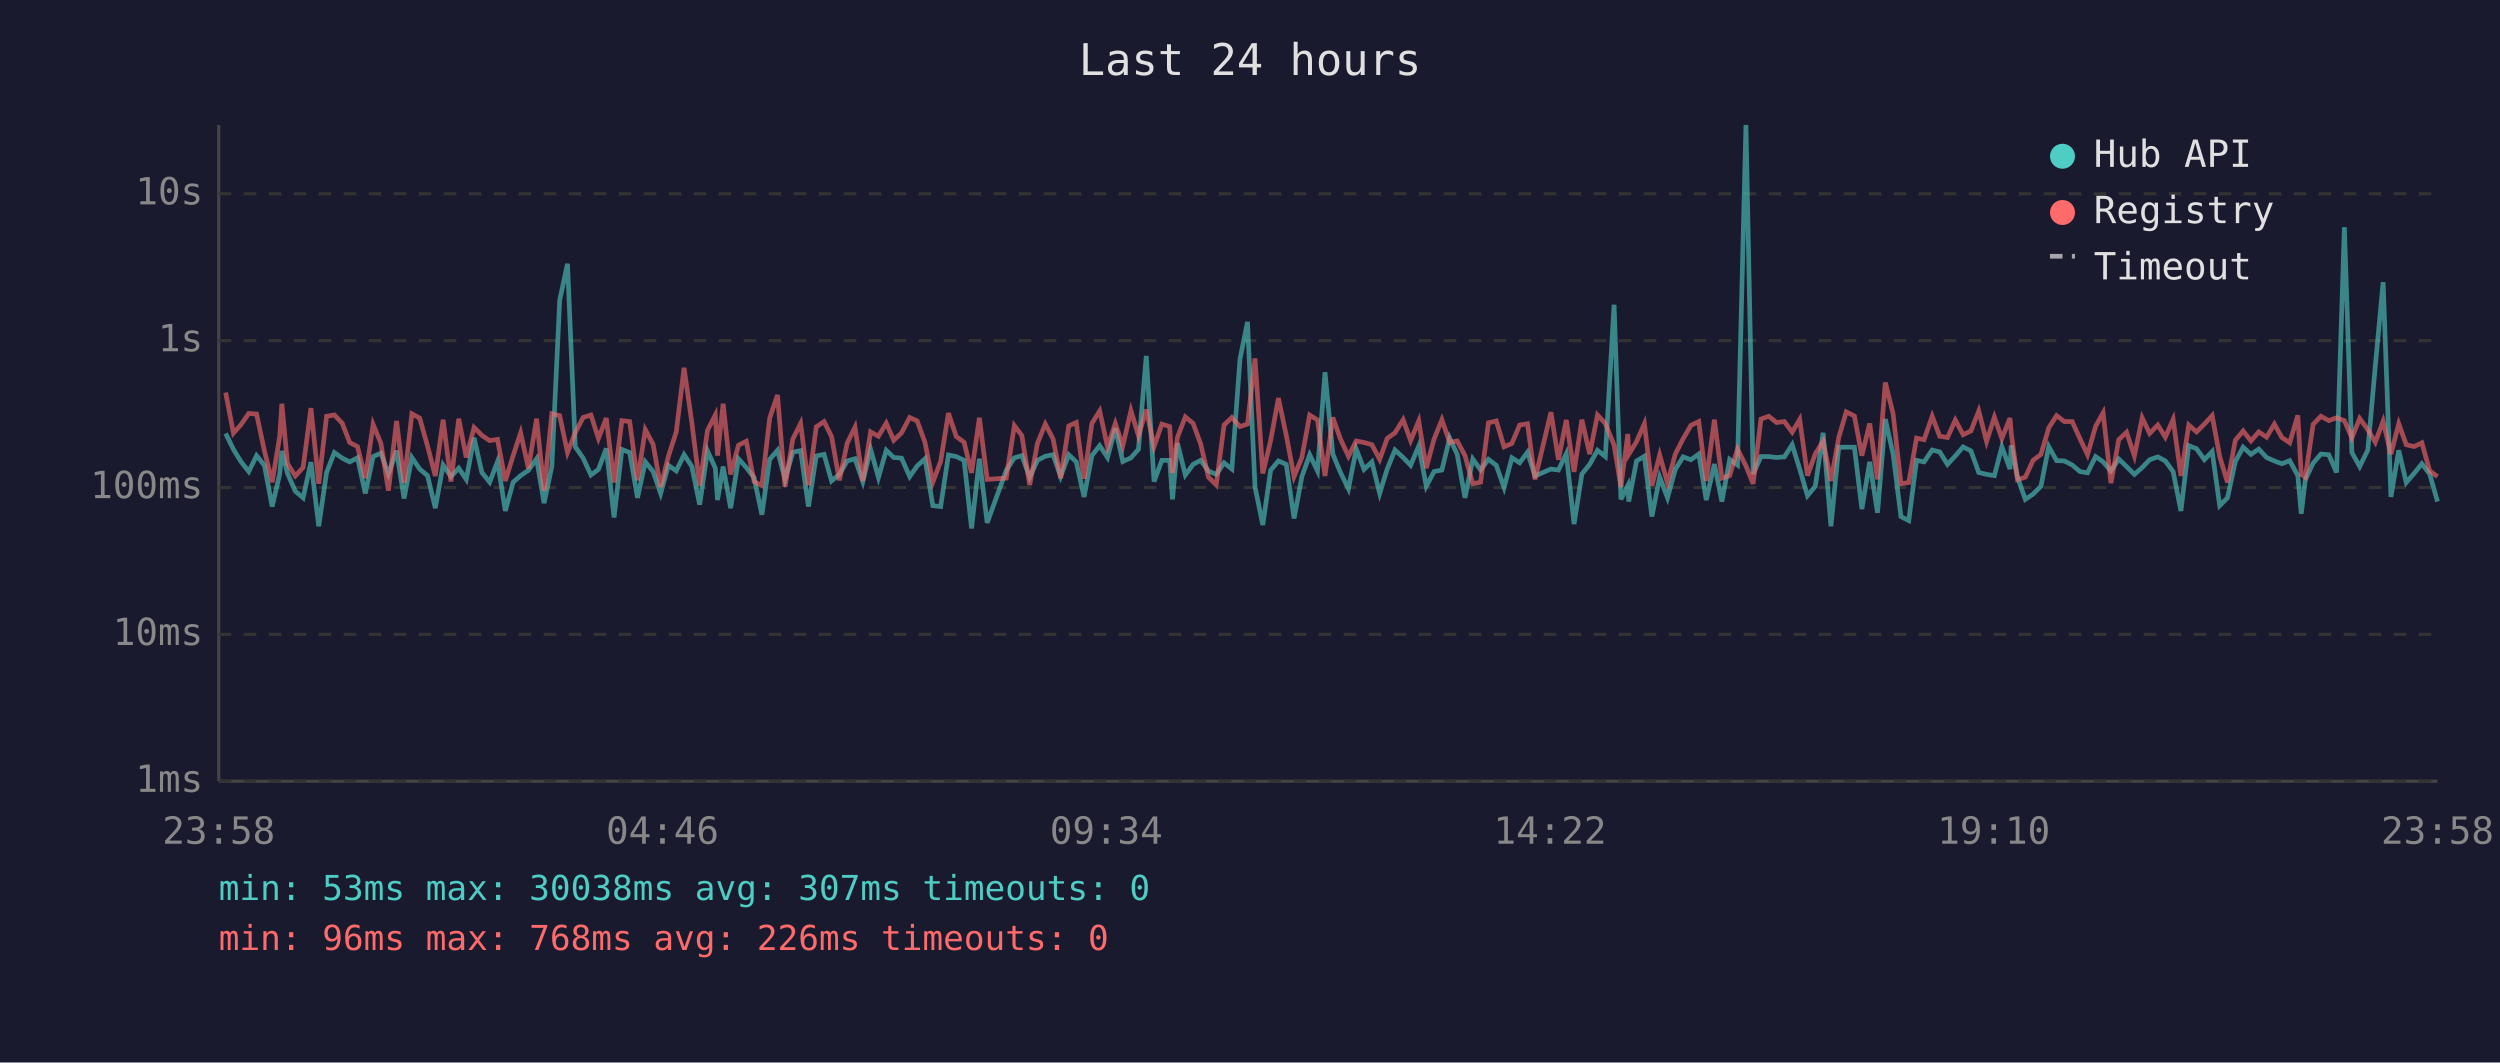
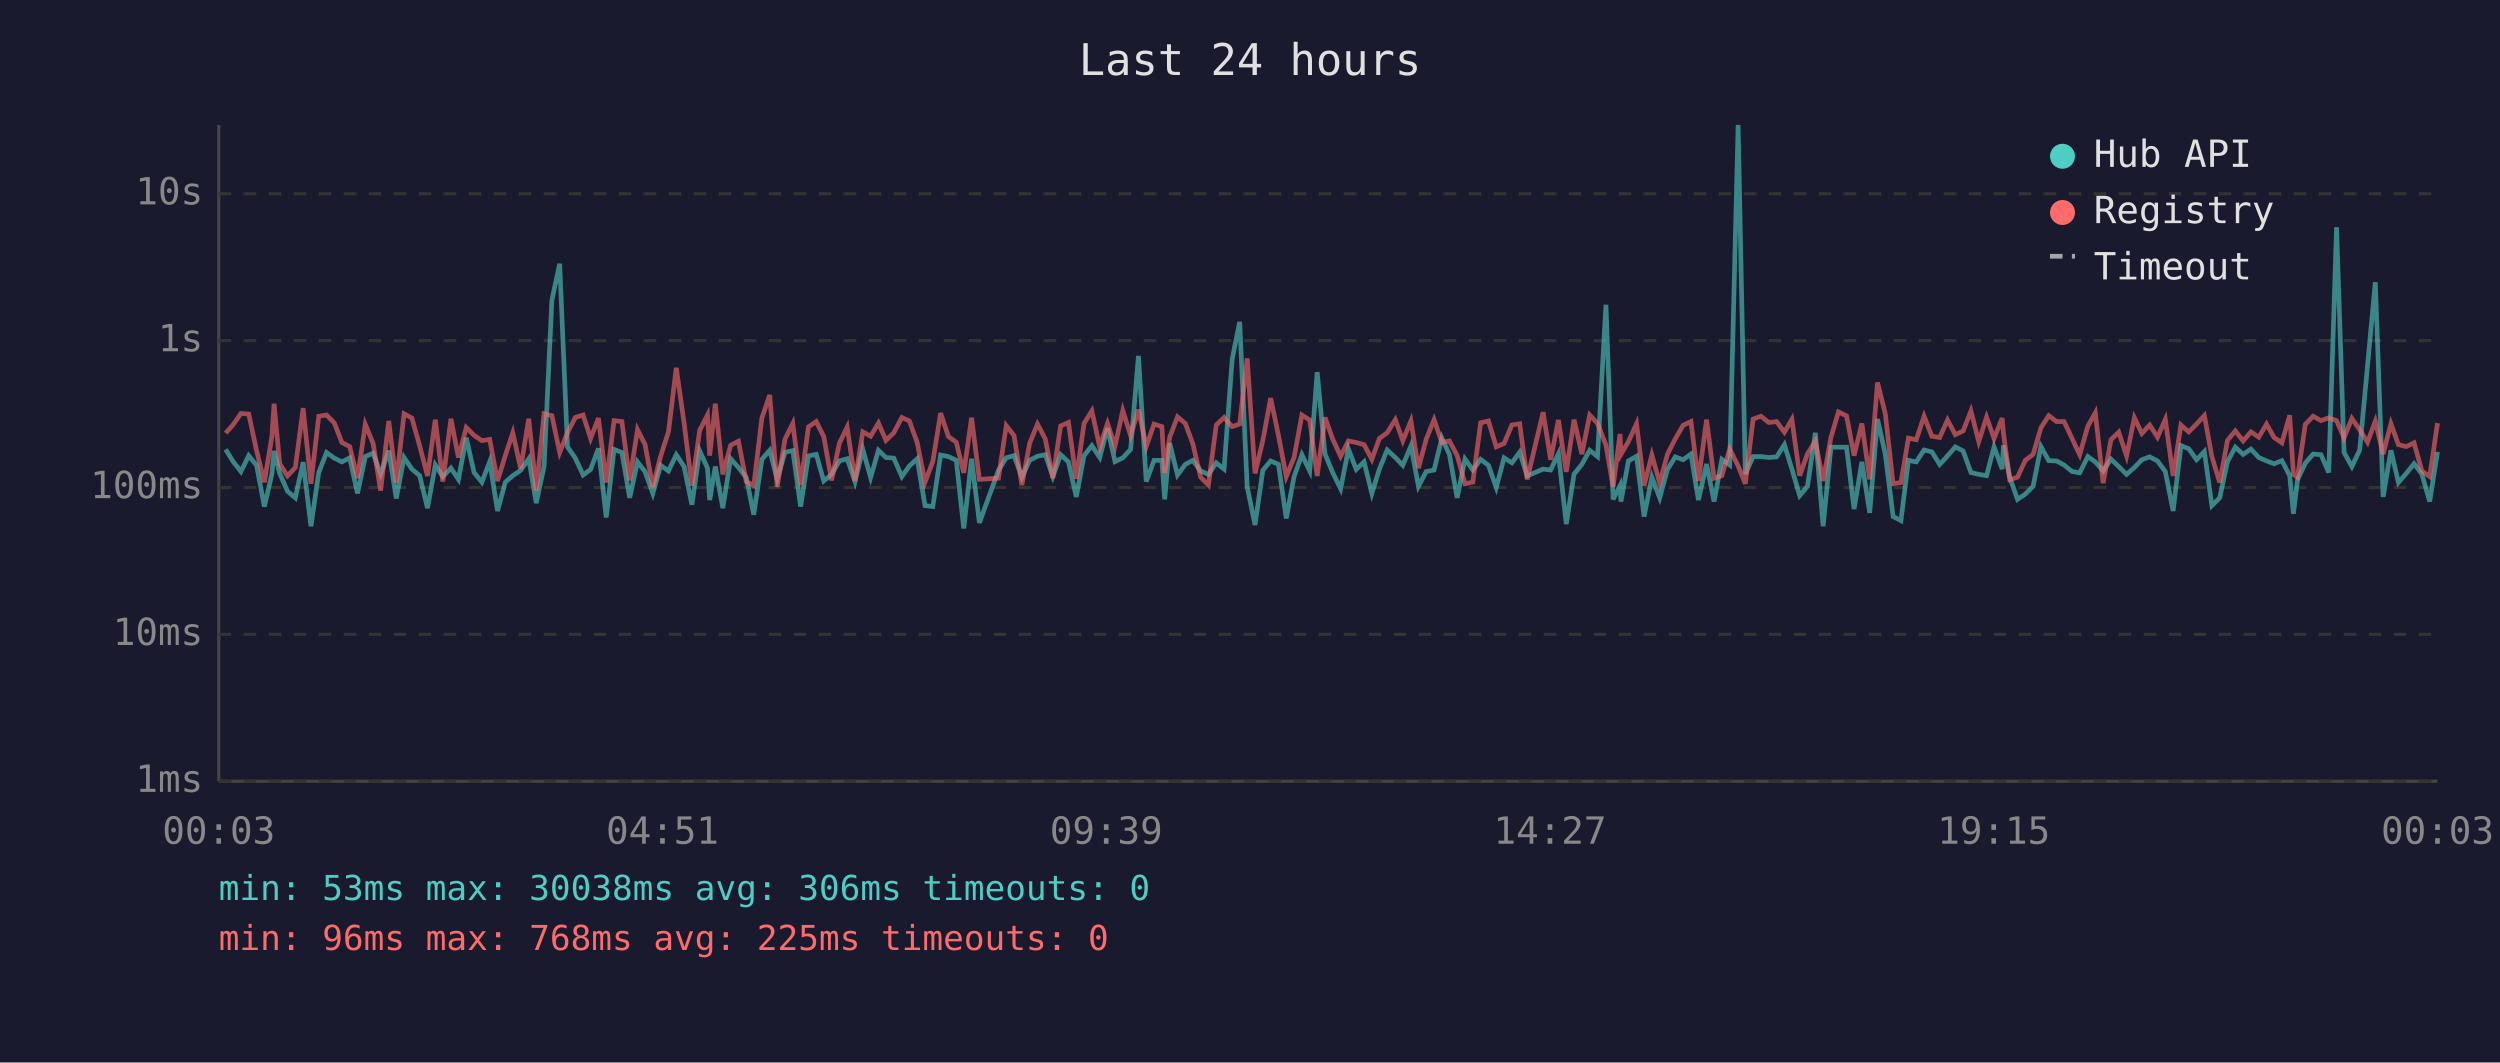
<svg xmlns="http://www.w3.org/2000/svg" viewBox="0 0 800 340" font-family="monospace" font-size="12">
  <rect width="800" height="340" fill="#1a1a2e" />
  <text x="400" y="24" fill="#e0e0e0" font-size="14" text-anchor="middle">Last 24 hours</text>
  <line x1="70" y1="40" x2="70" y2="250" stroke="#444" stroke-width="1" />
  <line x1="70" y1="250" x2="780" y2="250" stroke="#444" stroke-width="1" />
  <line x1="70" y1="250" x2="780" y2="250" stroke="#333" stroke-width="1" stroke-dasharray="4" />
  <text x="65" y="250" fill="#888" text-anchor="end" dominant-baseline="middle">1ms</text>
  <line x1="70" y1="203" x2="780" y2="203" stroke="#333" stroke-width="1" stroke-dasharray="4" />
  <text x="65" y="203" fill="#888" text-anchor="end" dominant-baseline="middle">10ms</text>
  <line x1="70" y1="156" x2="780" y2="156" stroke="#333" stroke-width="1" stroke-dasharray="4" />
  <text x="65" y="156" fill="#888" text-anchor="end" dominant-baseline="middle">100ms</text>
  <line x1="70" y1="109" x2="780" y2="109" stroke="#333" stroke-width="1" stroke-dasharray="4" />
  <text x="65" y="109" fill="#888" text-anchor="end" dominant-baseline="middle">1s</text>
  <line x1="70" y1="62" x2="780" y2="62" stroke="#333" stroke-width="1" stroke-dasharray="4" />
  <text x="65" y="62" fill="#888" text-anchor="end" dominant-baseline="middle">10s</text>
-   <text x="70" y="270" fill="#888" text-anchor="middle">23:58</text>
-   <text x="212" y="270" fill="#888" text-anchor="middle">04:46</text>
-   <text x="354" y="270" fill="#888" text-anchor="middle">09:34</text>
-   <text x="496" y="270" fill="#888" text-anchor="middle">14:22</text>
-   <text x="638" y="270" fill="#888" text-anchor="middle">19:10</text>
-   <text x="780" y="270" fill="#888" text-anchor="middle">23:58</text>
-   <polyline points="72.2,138.7 74.7,143.8 77.1,147.7 79.6,150.9 82.1,145.8 84.6,148.9 87.1,162.1 89.5,151.7 90.2,144.3 92.0,151.5 94.5,157.2 97.0,159.3 99.5,147.9 102.0,168.4 104.5,151.2 107.0,144.8 109.5,146.6 111.9,147.8 114.4,146.5 116.9,157.9 119.4,146.1 121.9,145.0 124.3,151.7 126.9,144.2 129.3,159.5 131.8,146.4 134.3,150.1 136.8,152.2 139.3,162.6 141.8,148.8 144.3,152.5 146.8,149.8 149.2,153.4 151.7,140.1 154.2,151.2 156.7,154.3 159.2,147.7 161.7,163.5 164.2,154.3 166.6,152.2 169.1,150.5 171.7,146.8 174.1,161.0 176.6,149.2 179.1,96.1 181.6,84.4 184.1,143.0 186.6,146.6 189.1,152.0 191.5,150.2 194.0,143.5 196.5,165.6 199.0,143.8 201.5,144.8 204.0,159.3 206.5,147.8 209.0,150.9 211.4,157.9 213.9,148.9 216.4,150.7 218.9,145.5 221.4,149.3 223.9,161.5 226.4,144.3 228.9,149.8 229.6,160.0 231.4,149.3 233.8,162.6 236.3,146.8 238.8,149.6 241.3,152.8 243.8,164.7 246.3,147.0 248.8,144.1 251.2,153.4 253.7,144.7 256.2,144.2 258.7,162.1 261.2,145.9 263.7,145.4 266.1,153.9 268.6,151.8 271.1,147.5 273.6,146.8 276.1,154.1 278.6,143.8 281.1,152.8 283.6,144.1 286.0,146.4 288.5,146.6 291.1,152.5 293.5,149.1 296.0,146.8 298.5,161.8 301.0,162.1 303.5,145.6 306.0,146.1 308.5,147.3 310.9,169.1 313.4,146.8 315.9,167.3 322.0,150.5 324.6,146.5 327.0,145.8 329.5,152.7 332.0,147.3 334.5,146.0 337.0,145.5 339.4,152.5 342.0,145.5 344.4,147.8 346.9,159.0 349.4,145.8 351.9,142.6 354.4,146.4 356.9,137.0 359.3,147.7 361.9,146.5 364.3,143.8 366.8,113.9 369.3,154.1 371.8,147.3 374.3,147.3 375.2,159.8 376.8,141.8 379.3,152.0 381.8,148.6 384.2,147.3 386.7,150.7 389.2,151.8 391.7,148.1 394.2,150.1 396.8,114.9 399.2,103.0 401.6,155.8 404.1,168.0 406.6,150.5 409.1,147.5 411.6,148.6 414.1,165.9 416.6,152.5 419.1,145.5 421.6,150.7 424.0,119.1 426.5,145.3 429.0,151.3 431.5,156.4 434.0,143.7 436.5,150.2 439.0,147.8 441.5,157.9 443.9,150.1 446.4,144.0 449.0,146.4 451.4,148.9 454.0,142.7 456.4,155.6 458.9,150.9 461.4,150.4 463.9,140.2 466.3,145.4 468.8,159.3 471.3,146.9 473.8,150.4 476.3,147.0 478.8,148.9 481.3,156.0 483.8,146.5 486.3,148.1 488.8,144.7 491.2,152.3 496.3,150.1 498.7,150.4 501.2,145.2 503.7,167.7 506.2,151.7 508.7,148.6 511.2,144.1 513.7,146.1 516.5,97.5 518.7,159.8 520.9,155.4 521.2,160.5 523.7,147.5 526.2,146.0 528.6,165.3 531.1,152.7 533.6,159.3 536.1,150.2 538.6,146.2 541.1,147.1 543.6,145.3 546.0,160.0 548.6,148.5 551.0,160.5 553.5,147.0 556.0,148.8 558.7,40.0 561.0,151.7 563.5,146.1 566.0,146.1 568.5,146.4 571.0,146.2 573.5,142.3 575.9,150.1 578.4,158.6 580.9,155.6 583.4,138.5 585.9,168.4 588.4,143.1 590.8,143.1 593.4,143.1 595.8,162.9 598.3,147.8 600.8,164.1 603.3,134.1 605.8,145.4 608.3,165.3 610.8,166.6 613.3,147.3 615.7,147.8 618.3,144.0 620.7,144.6 623.2,148.6 625.7,145.9 628.2,143.0 630.7,144.3 633.2,151.2 635.7,151.8 638.2,152.2 640.6,143.0 643.2,150.1 643.6,142.5 645.6,152.7 648.1,159.8 650.6,158.1 653.1,155.6 655.6,142.9 658.1,147.4 660.6,147.5 663.1,148.8 665.6,150.9 668.0,151.3 670.6,146.1 673.0,147.8 675.5,150.7 678.0,146.9 680.5,149.3 683.0,151.8 685.5,149.6 687.9,147.1 690.5,146.2 692.9,147.5 695.4,150.9 697.9,163.5 700.4,142.6 702.9,143.6 705.4,147.1 707.9,144.5 710.3,161.8 712.8,159.3 715.3,147.7 717.8,143.1 720.3,145.4 722.8,143.7 725.3,146.4 727.8,147.5 730.2,148.4 732.7,147.4 735.3,152.2 736.4,164.4 737.7,153.5 740.2,148.2 742.7,145.3 745.2,145.5 747.7,151.2 750.2,72.7 752.6,144.8 755.1,149.3 757.7,144.0 760.1,117.1 762.6,90.3 765.1,159.0 767.6,144.1 770.0,154.4 772.5,151.5 775.0,148.4 777.5,151.7 780.0,160.5" fill="none" stroke="#4ecdc4" stroke-width="1.5" opacity="0.6" />
-   <polyline points="72.2,125.6 74.7,138.6 77.1,135.9 79.6,132.3 82.1,132.5 84.6,144.2 87.1,154.3 89.5,139.7 90.2,129.2 92.0,148.4 94.5,152.3 97.0,149.6 99.5,130.6 102.0,154.8 104.5,133.2 107.0,132.8 109.5,135.4 111.9,141.6 114.4,142.9 116.9,153.0 119.4,135.8 121.9,141.9 124.3,157.0 126.9,134.7 129.3,154.4 131.8,132.4 134.3,133.8 136.8,142.7 139.3,152.3 141.8,134.3 144.3,154.1 146.8,134.0 149.2,146.4 151.7,136.8 154.2,139.3 156.7,141.0 159.2,140.6 161.7,153.9 164.2,145.8 166.6,138.5 169.1,149.9 171.7,134.0 174.1,157.0 176.6,132.4 179.1,133.0 181.6,144.8 184.1,138.4 186.6,133.6 189.1,132.8 191.5,140.3 194.0,133.8 196.5,154.4 199.0,134.6 201.5,134.9 204.0,153.7 206.5,137.5 209.0,142.2 211.4,155.8 213.9,146.0 216.4,138.2 218.9,117.7 221.4,135.3 223.9,155.4 226.4,137.7 228.9,132.8 229.6,145.8 231.4,129.2 233.8,151.8 236.3,142.5 238.8,141.2 241.3,154.1 243.8,155.4 246.3,133.8 248.8,126.4 251.2,155.8 253.7,140.5 256.2,135.5 258.7,155.2 261.2,136.6 263.7,134.9 266.1,139.7 268.6,153.7 271.1,141.8 273.6,136.7 276.1,153.9 278.6,138.2 281.1,139.6 283.6,135.4 286.0,140.9 288.5,138.5 291.1,133.6 293.5,134.7 296.0,141.6 298.5,154.3 301.0,147.7 303.5,132.2 306.0,139.7 308.5,141.5 310.9,151.3 313.4,133.7 315.9,153.4 322.0,153.0 324.6,136.2 327.0,139.4 329.5,155.2 332.0,141.8 334.5,135.7 337.0,140.5 339.4,153.0 342.0,136.3 344.4,135.2 346.9,153.2 349.4,135.5 351.9,131.5 354.4,143.0 356.9,135.5 359.3,142.7 361.9,131.4 364.3,139.4 366.8,131.1 369.3,142.9 371.8,135.7 374.3,136.5 375.2,151.3 376.8,139.9 379.3,133.4 381.8,135.5 384.2,142.0 386.7,152.7 389.2,155.2 391.7,136.0 394.2,133.6 396.8,136.5 399.2,135.7 401.6,114.7 404.1,151.5 406.6,141.0 409.1,127.4 411.6,139.3 414.1,152.5 416.6,146.4 419.1,132.8 421.6,134.4 424.0,152.3 426.5,133.6 429.0,140.6 431.5,146.0 434.0,141.1 436.5,141.6 439.0,142.3 441.5,147.0 443.9,140.3 446.4,138.5 449.0,134.3 451.4,141.0 454.0,134.7 456.4,149.8 458.9,140.5 461.4,134.3 463.9,141.6 466.3,141.1 468.8,145.8 471.3,154.8 473.8,154.3 476.3,135.3 478.8,134.7 481.3,143.0 483.8,141.9 486.3,136.0 488.8,135.6 491.2,153.4 496.3,131.9 498.7,147.1 501.2,134.4 503.7,151.0 506.2,134.3 508.7,145.3 511.2,132.8 513.7,135.5 516.5,142.4 518.7,155.8 520.9,138.9 521.2,145.4 523.7,141.3 526.2,135.6 528.6,155.4 531.1,145.6 533.6,154.6 536.1,145.3 538.6,140.4 541.1,136.1 543.6,134.9 546.0,153.9 548.6,134.3 551.0,153.0 553.5,152.2 556.0,143.7 558.7,149.1 561.0,154.8 563.5,134.1 566.0,133.2 568.5,135.2 571.0,134.9 573.5,138.3 575.9,134.2 578.4,152.2 580.9,145.2 583.4,141.2 585.9,153.9 588.4,140.0 590.8,131.8 593.4,133.1 595.8,145.8 598.3,135.5 600.8,153.4 603.3,122.4 605.8,132.4 608.3,154.8 610.8,154.4 613.3,140.2 615.7,140.7 618.3,133.2 620.7,139.6 623.2,140.0 625.7,134.4 628.2,139.1 630.7,137.9 633.2,131.5 635.7,141.3 638.2,133.5 640.6,140.3 643.2,133.8 643.6,138.6 645.6,153.5 648.1,152.7 650.6,147.3 653.1,145.4 655.6,136.9 658.1,133.0 660.6,134.9 663.1,134.9 665.6,140.4 668.0,145.5 670.6,136.4 673.0,132.1 675.5,154.6 678.0,140.7 680.5,138.3 683.0,145.9 685.5,133.7 687.9,138.7 690.5,136.0 692.9,139.9 695.4,134.2 697.9,152.3 700.4,136.0 702.9,138.2 705.4,135.7 707.9,133.0 710.3,146.1 712.8,154.4 715.3,140.9 717.8,137.9 720.3,141.1 722.8,138.2 725.3,139.9 727.8,135.7 730.2,140.0 732.7,141.7 735.3,132.9 736.4,151.8 737.7,152.7 740.2,135.8 742.7,133.2 745.2,134.6 747.7,133.7 750.2,134.6 752.6,140.1 755.1,133.9 757.7,137.5 760.1,141.5 762.6,134.8 765.1,145.3 767.6,135.6 770.0,142.3 772.5,142.9 775.0,141.7 777.5,150.7 780.0,152.5" fill="none" stroke="#ff6b6b" stroke-width="1.5" opacity="0.6" />
+   <text x="70" y="270" fill="#888" text-anchor="middle">00:03</text>
+   <text x="212" y="270" fill="#888" text-anchor="middle">04:51</text>
+   <text x="354" y="270" fill="#888" text-anchor="middle">09:39</text>
+   <text x="496" y="270" fill="#888" text-anchor="middle">14:27</text>
+   <text x="638" y="270" fill="#888" text-anchor="middle">19:15</text>
+   <text x="780" y="270" fill="#888" text-anchor="middle">00:03</text>
+   <polyline points="72.2,143.8 74.6,147.7 77.1,150.9 79.6,145.8 82.1,148.9 84.6,162.1 87.0,151.7 87.7,144.3 89.5,151.5 92.0,157.2 94.5,159.3 97.0,147.9 99.5,168.4 102.0,151.2 104.5,144.8 107.0,146.6 109.4,147.8 111.9,146.5 114.4,157.9 116.9,146.1 119.4,145.0 121.8,151.7 124.4,144.2 126.8,159.5 129.3,146.4 131.8,150.1 134.3,152.2 136.8,162.6 139.3,148.8 141.7,152.5 144.3,149.8 146.7,153.4 149.2,140.1 151.7,151.2 154.2,154.3 156.7,147.7 159.2,163.5 161.7,154.3 164.1,152.2 166.6,150.5 169.2,146.8 171.6,161.0 174.1,149.2 176.6,96.1 179.1,84.4 181.6,143.0 184.1,146.6 186.6,152.0 189.0,150.2 191.5,143.5 194.0,165.6 196.5,143.8 199.0,144.8 201.5,159.3 204.0,147.8 206.4,150.9 208.9,157.9 211.4,148.9 213.9,150.7 216.4,145.5 218.9,149.3 221.4,161.5 223.9,144.3 226.4,149.8 227.1,160.0 228.9,149.3 231.3,162.6 233.8,146.8 236.3,149.6 238.8,152.8 241.2,164.7 243.8,147.0 246.3,144.1 248.7,153.4 251.2,144.7 253.7,144.2 256.2,162.1 258.7,145.9 261.2,145.4 263.6,153.9 266.1,151.8 268.6,147.5 271.1,146.8 273.6,154.1 276.1,143.8 278.6,152.8 281.1,144.1 283.5,146.4 286.0,146.6 288.6,152.5 291.0,149.1 293.5,146.8 296.0,161.8 298.5,162.1 301.0,145.6 303.5,146.1 306.0,147.3 308.4,169.1 310.9,146.8 313.4,167.3 319.5,150.5 322.0,146.5 324.5,145.8 327.0,152.7 329.5,147.3 332.0,146.0 334.5,145.5 336.9,152.5 339.4,145.5 341.9,147.8 344.4,159.0 346.9,145.8 349.4,142.6 351.9,146.4 354.4,137.0 356.8,147.7 359.3,146.5 361.8,143.8 364.3,113.9 366.8,154.1 369.3,147.3 371.8,147.3 372.7,159.8 374.3,141.8 376.8,152.0 379.3,148.6 381.7,147.3 384.2,150.7 386.7,151.8 389.2,148.1 391.7,150.1 394.3,114.9 396.7,103.0 399.1,155.8 401.6,168.0 404.1,150.5 406.6,147.5 409.1,148.6 411.6,165.9 414.1,152.5 416.6,145.5 419.1,150.7 421.5,119.1 424.0,145.3 426.5,151.3 429.0,156.4 431.5,143.7 434.0,150.2 436.5,147.8 439.0,157.9 441.4,150.1 443.9,144.0 446.5,146.4 448.9,148.9 451.5,142.7 453.9,155.6 456.4,150.9 458.9,150.4 461.4,140.2 463.8,145.4 466.3,159.3 468.8,146.9 471.3,150.4 473.8,147.0 476.3,148.9 478.8,156.0 481.3,146.5 483.8,148.1 486.3,144.7 488.7,152.3 493.8,150.1 496.2,150.4 498.7,145.2 501.2,167.7 503.7,151.7 506.2,148.6 508.7,144.1 511.2,146.1 513.9,97.5 516.2,159.8 518.4,155.4 518.7,160.5 521.1,147.5 523.7,146.0 526.1,165.3 528.6,152.7 531.1,159.3 533.6,150.2 536.1,146.2 538.6,147.1 541.1,145.3 543.5,160.0 546.1,148.5 548.5,160.5 551.0,147.0 553.5,148.8 556.2,40.0 558.5,151.7 561.0,146.1 563.5,146.1 566.0,146.4 568.5,146.2 571.0,142.3 573.4,150.1 575.9,158.6 578.4,155.6 580.9,138.5 583.4,168.4 585.9,143.1 588.3,143.1 590.9,143.1 593.3,162.9 595.8,147.8 598.3,164.1 600.8,134.1 603.3,145.4 605.8,165.3 608.3,166.6 610.7,147.3 613.2,147.8 615.7,144.0 618.2,144.6 620.7,148.6 623.2,145.9 625.7,143.0 628.2,144.3 630.7,151.2 633.2,151.8 635.7,152.2 638.1,143.0 640.7,150.1 641.1,142.5 643.1,152.7 645.6,159.8 648.1,158.1 650.6,155.6 653.1,142.9 655.6,147.4 658.1,147.5 660.5,148.8 663.1,150.9 665.5,151.3 668.1,146.1 670.5,147.8 673.0,150.7 675.5,146.9 678.0,149.3 680.5,151.8 683.0,149.6 685.4,147.1 687.9,146.2 690.4,147.5 692.9,150.9 695.4,163.5 697.9,142.6 700.4,143.6 702.9,147.1 705.4,144.5 707.8,161.8 710.3,159.3 712.8,147.7 715.3,143.1 717.8,145.4 720.3,143.7 722.8,146.4 725.3,147.5 727.7,148.4 730.2,147.4 732.7,152.2 733.9,164.4 735.2,153.5 737.7,148.2 740.2,145.3 742.7,145.5 745.2,151.2 747.7,72.7 750.1,144.8 752.6,149.3 755.1,144.0 757.6,117.1 760.1,90.3 762.6,159.0 765.1,144.1 767.5,154.4 770.0,151.5 772.5,148.4 775.0,151.7 777.5,160.5 780.0,144.6" fill="none" stroke="#4ecdc4" stroke-width="1.5" opacity="0.6" />
+   <polyline points="72.2,138.6 74.6,135.9 77.1,132.3 79.6,132.5 82.1,144.2 84.6,154.3 87.0,139.7 87.7,129.2 89.5,148.4 92.0,152.3 94.5,149.6 97.0,130.6 99.5,154.8 102.0,133.2 104.5,132.8 107.0,135.4 109.4,141.6 111.9,142.9 114.4,153.0 116.9,135.8 119.4,141.9 121.8,157.0 124.4,134.7 126.8,154.4 129.3,132.4 131.8,133.8 134.3,142.7 136.8,152.3 139.3,134.3 141.7,154.1 144.3,134.0 146.7,146.4 149.2,136.8 151.7,139.3 154.2,141.0 156.7,140.6 159.2,153.9 161.7,145.8 164.1,138.5 166.6,149.9 169.2,134.0 171.6,157.0 174.1,132.4 176.6,133.0 179.1,144.8 181.6,138.4 184.1,133.6 186.6,132.8 189.0,140.3 191.5,133.8 194.0,154.4 196.5,134.6 199.0,134.9 201.5,153.7 204.0,137.5 206.4,142.2 208.9,155.8 211.4,146.0 213.9,138.2 216.4,117.7 218.9,135.3 221.4,155.4 223.9,137.7 226.4,132.8 227.1,145.8 228.9,129.2 231.3,151.8 233.8,142.5 236.3,141.2 238.8,154.1 241.2,155.4 243.8,133.8 246.3,126.4 248.7,155.8 251.2,140.5 253.7,135.5 256.2,155.2 258.7,136.6 261.2,134.9 263.6,139.7 266.1,153.7 268.6,141.8 271.1,136.7 273.6,153.9 276.1,138.2 278.6,139.6 281.1,135.4 283.5,140.9 286.0,138.5 288.6,133.6 291.0,134.7 293.5,141.6 296.0,154.3 298.5,147.7 301.0,132.2 303.5,139.7 306.0,141.5 308.4,151.3 310.9,133.7 313.4,153.4 319.5,153.0 322.0,136.2 324.5,139.4 327.0,155.2 329.5,141.8 332.0,135.7 334.5,140.5 336.9,153.0 339.4,136.3 341.9,135.2 344.4,153.2 346.9,135.5 349.4,131.5 351.9,143.0 354.4,135.5 356.8,142.7 359.3,131.4 361.8,139.4 364.3,131.1 366.8,142.9 369.3,135.7 371.8,136.5 372.7,151.3 374.3,139.9 376.8,133.4 379.3,135.5 381.7,142.0 384.2,152.7 386.7,155.2 389.2,136.0 391.7,133.6 394.3,136.5 396.7,135.7 399.1,114.7 401.6,151.5 404.1,141.0 406.6,127.4 409.1,139.3 411.6,152.5 414.1,146.4 416.6,132.8 419.1,134.4 421.5,152.3 424.0,133.6 426.5,140.6 429.0,146.0 431.5,141.1 434.0,141.6 436.5,142.3 439.0,147.0 441.4,140.3 443.9,138.5 446.5,134.3 448.9,141.0 451.5,134.7 453.9,149.8 456.4,140.5 458.9,134.3 461.4,141.6 463.8,141.1 466.3,145.8 468.8,154.8 471.3,154.3 473.8,135.3 476.3,134.7 478.8,143.0 481.3,141.9 483.8,136.0 486.3,135.6 488.7,153.4 493.8,131.9 496.2,147.1 498.7,134.4 501.2,151.0 503.7,134.3 506.2,145.3 508.7,132.8 511.2,135.5 513.9,142.4 516.2,155.8 518.4,138.9 518.7,145.4 521.1,141.3 523.7,135.6 526.1,155.4 528.6,145.6 531.1,154.6 533.6,145.3 536.1,140.4 538.6,136.1 541.1,134.9 543.5,153.9 546.1,134.3 548.5,153.0 551.0,152.2 553.5,143.7 556.2,149.1 558.5,154.8 561.0,134.1 563.5,133.2 566.0,135.2 568.5,134.9 571.0,138.3 573.4,134.2 575.9,152.2 578.4,145.2 580.9,141.2 583.4,153.9 585.9,140.0 588.3,131.8 590.9,133.1 593.3,145.8 595.8,135.5 598.3,153.4 600.8,122.4 603.3,132.4 605.8,154.8 608.3,154.4 610.7,140.2 613.2,140.7 615.7,133.2 618.2,139.6 620.7,140.0 623.2,134.4 625.7,139.1 628.2,137.9 630.7,131.5 633.2,141.3 635.7,133.5 638.1,140.3 640.7,133.8 641.1,138.6 643.1,153.5 645.6,152.7 648.1,147.3 650.6,145.4 653.1,136.9 655.6,133.0 658.1,134.9 660.5,134.9 663.1,140.4 665.5,145.5 668.1,136.4 670.5,132.1 673.0,154.6 675.5,140.7 678.0,138.3 680.5,145.9 683.0,133.7 685.4,138.7 687.9,136.0 690.4,139.9 692.9,134.2 695.4,152.3 697.9,136.0 700.4,138.2 702.9,135.7 705.4,133.0 707.8,146.1 710.3,154.4 712.8,140.9 715.3,137.9 717.8,141.1 720.3,138.2 722.8,139.9 725.3,135.7 727.7,140.0 730.2,141.7 732.7,132.9 733.9,151.8 735.2,152.7 737.7,135.8 740.2,133.2 742.7,134.6 745.2,133.7 747.7,134.6 750.1,140.1 752.6,133.9 755.1,137.5 757.6,141.5 760.1,134.8 762.6,145.3 765.1,135.6 767.5,142.3 770.0,142.9 772.5,141.7 775.0,150.7 777.5,152.5 780.0,135.4" fill="none" stroke="#ff6b6b" stroke-width="1.5" opacity="0.6" />
  <circle cx="660" cy="50" r="4" fill="#4ecdc4" />
  <text x="670" y="50" fill="#e0e0e0" dominant-baseline="middle">Hub API</text>
  <circle cx="660" cy="68" r="4" fill="#ff6b6b" />
  <text x="670" y="68" fill="#e0e0e0" dominant-baseline="middle">Registry</text>
  <line x1="656" y1="82" x2="664" y2="82" stroke="#e0e0e0" stroke-width="1.5" stroke-dasharray="4,3" opacity="0.7" />
  <text x="670" y="86" fill="#e0e0e0" dominant-baseline="middle">Timeout</text>
-   <text x="70" y="288" fill="#4ecdc4" font-size="11">min: 53ms  max: 30038ms  avg: 307ms  timeouts: 0</text>
-   <text x="70" y="304" fill="#ff6b6b" font-size="11">min: 96ms  max: 768ms  avg: 226ms  timeouts: 0</text>
+   <text x="70" y="288" fill="#4ecdc4" font-size="11">min: 53ms  max: 30038ms  avg: 306ms  timeouts: 0</text>
+   <text x="70" y="304" fill="#ff6b6b" font-size="11">min: 96ms  max: 768ms  avg: 225ms  timeouts: 0</text>
</svg>
